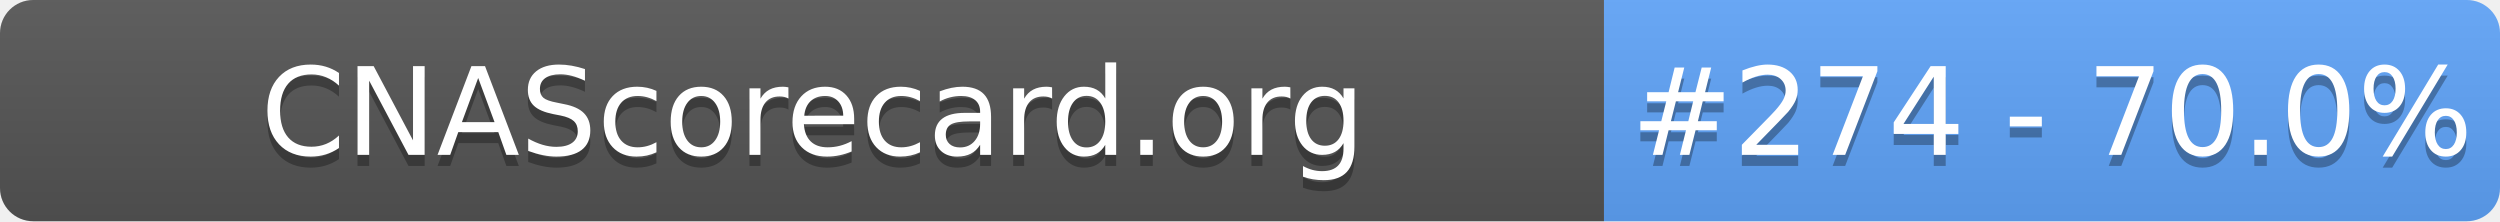
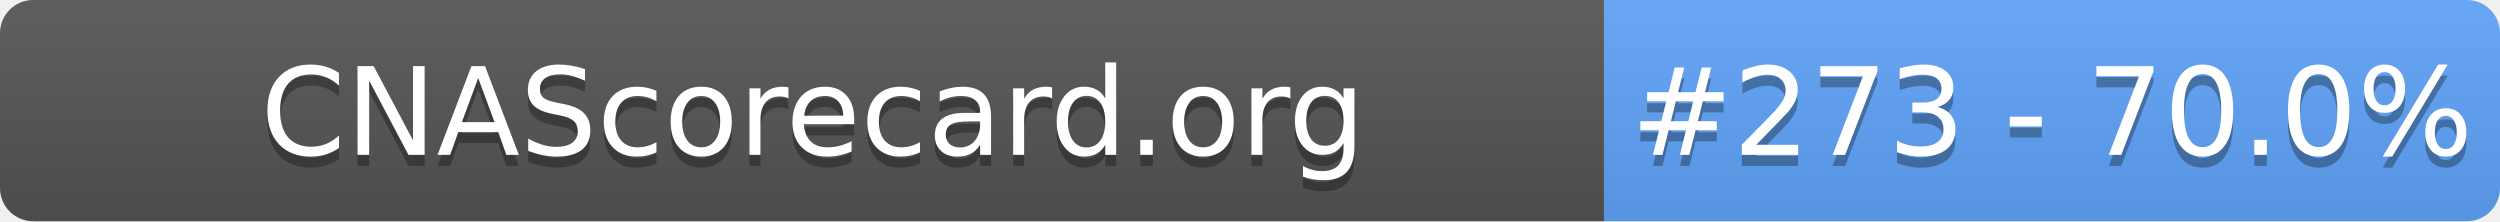
- <svg xmlns="http://www.w3.org/2000/svg" width="226" height="20" role="img" aria-label="CNAScorecard.org: #274 - 70.0%">
+ <svg xmlns="http://www.w3.org/2000/svg" width="226" height="20" role="img" aria-label="CNAScorecard.org: #273 - 70.0%">
  <linearGradient id="s" x2="0" y2="100%">
    <stop offset="0" stop-color="#bbb" stop-opacity=".1" />
    <stop offset="1" stop-opacity=".1" />
  </linearGradient>
  <clipPath id="r">
    <rect width="226" height="20" rx="3" fill="#fff" />
  </clipPath>
  <g clip-path="url(#r)">
    <rect width="145" height="20" fill="#555" />
    <rect x="145" width="81" height="20" fill="#60A5FA" />
    <rect width="226" height="20" fill="url(#s)" />
  </g>
  <g fill="#fff" text-anchor="middle" font-family="Verdana,Geneva,DejaVu Sans,sans-serif" text-rendering="geometricPrecision" font-size="110">
    <text aria-hidden="true" x="735" y="150" fill="#010101" fill-opacity=".3" transform="scale(.1)" textLength="1350">CNAScorecard.org</text>
    <text x="735" y="140" transform="scale(.1)" fill="#fff" textLength="1350">CNAScorecard.org</text>
-     <text aria-hidden="true" x="1855" y="150" fill="#010101" fill-opacity=".3" transform="scale(.1)" textLength="660">#274 - 70.0%</text>
-     <text x="1855" y="140" transform="scale(.1)" fill="#fff" textLength="660">#274 - 70.0%</text>
+     <text aria-hidden="true" x="1855" y="150" fill="#010101" fill-opacity=".3" transform="scale(.1)" textLength="660">#273 - 70.0%</text>
+     <text x="1855" y="140" transform="scale(.1)" fill="#fff" textLength="660">#273 - 70.0%</text>
  </g>
</svg>
